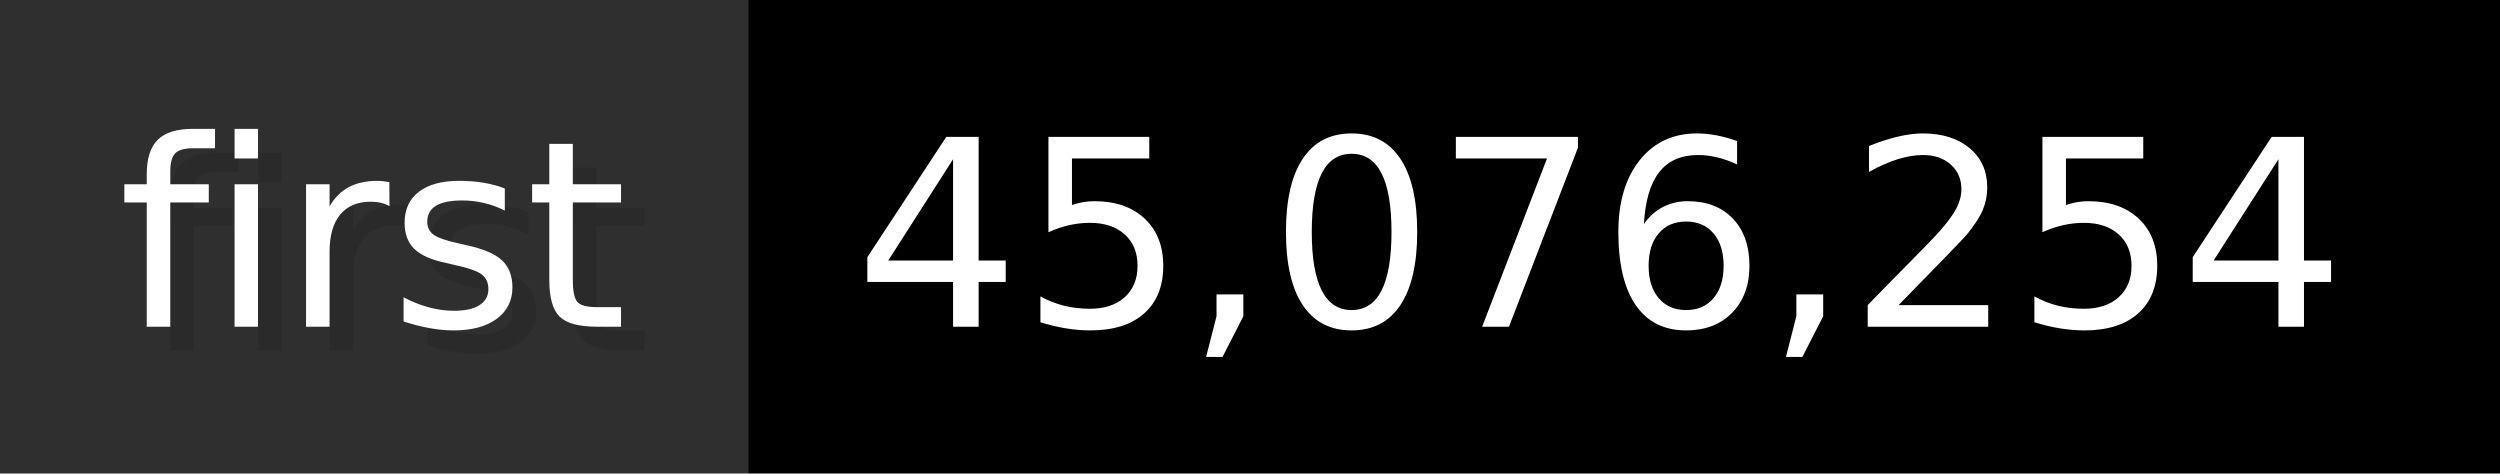
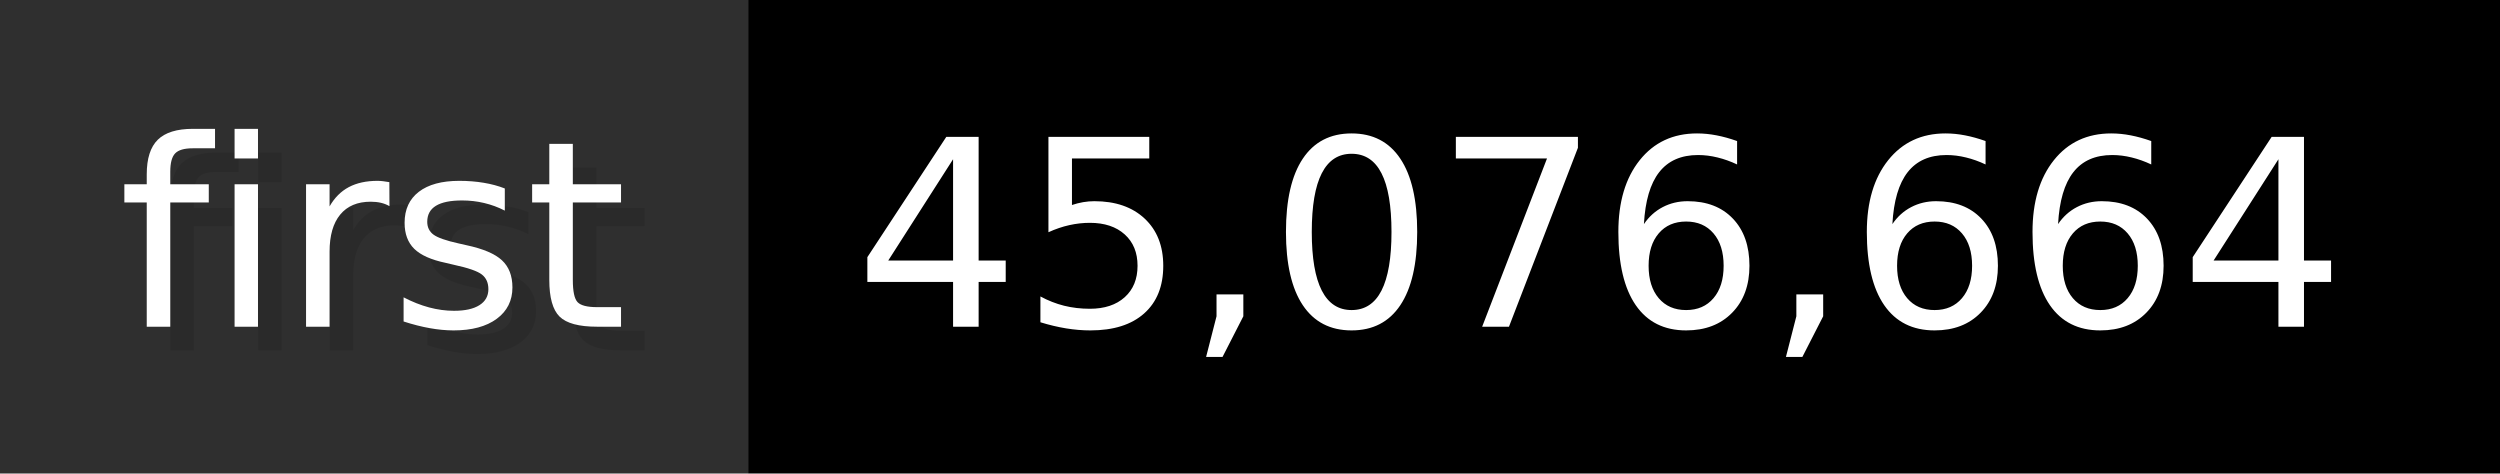
- <svg xmlns="http://www.w3.org/2000/svg" width="105.6" height="20" viewBox="0 0 1056 200" role="img" aria-label="first: 45,076,254">
+ <svg xmlns="http://www.w3.org/2000/svg" width="105.6" height="20" viewBox="0 0 1056 200" role="img" aria-label="first: 45,076,664">
  <g>
    <rect fill="#2F2F2F" width="316" height="200" />
    <rect fill="#" x="316" width="740" height="200" />
  </g>
  <g aria-hidden="true" fill="#fff" text-anchor="start" font-family="Verdana,DejaVu Sans,sans-serif" font-size="110">
    <text x="60" y="148" textLength="216" fill="#000" opacity="0.1">first</text>
    <text x="50" y="138" textLength="216">first</text>
-     <text x="371" y="148" textLength="640" fill="#000" opacity="0.1">45,076,254</text>
-     <text x="361" y="138" textLength="640">45,076,254</text>
+     <text x="371" y="148" textLength="640" fill="#000" opacity="0.1">45,076,664</text>
+     <text x="361" y="138" textLength="640">45,076,664</text>
  </g>
</svg>
